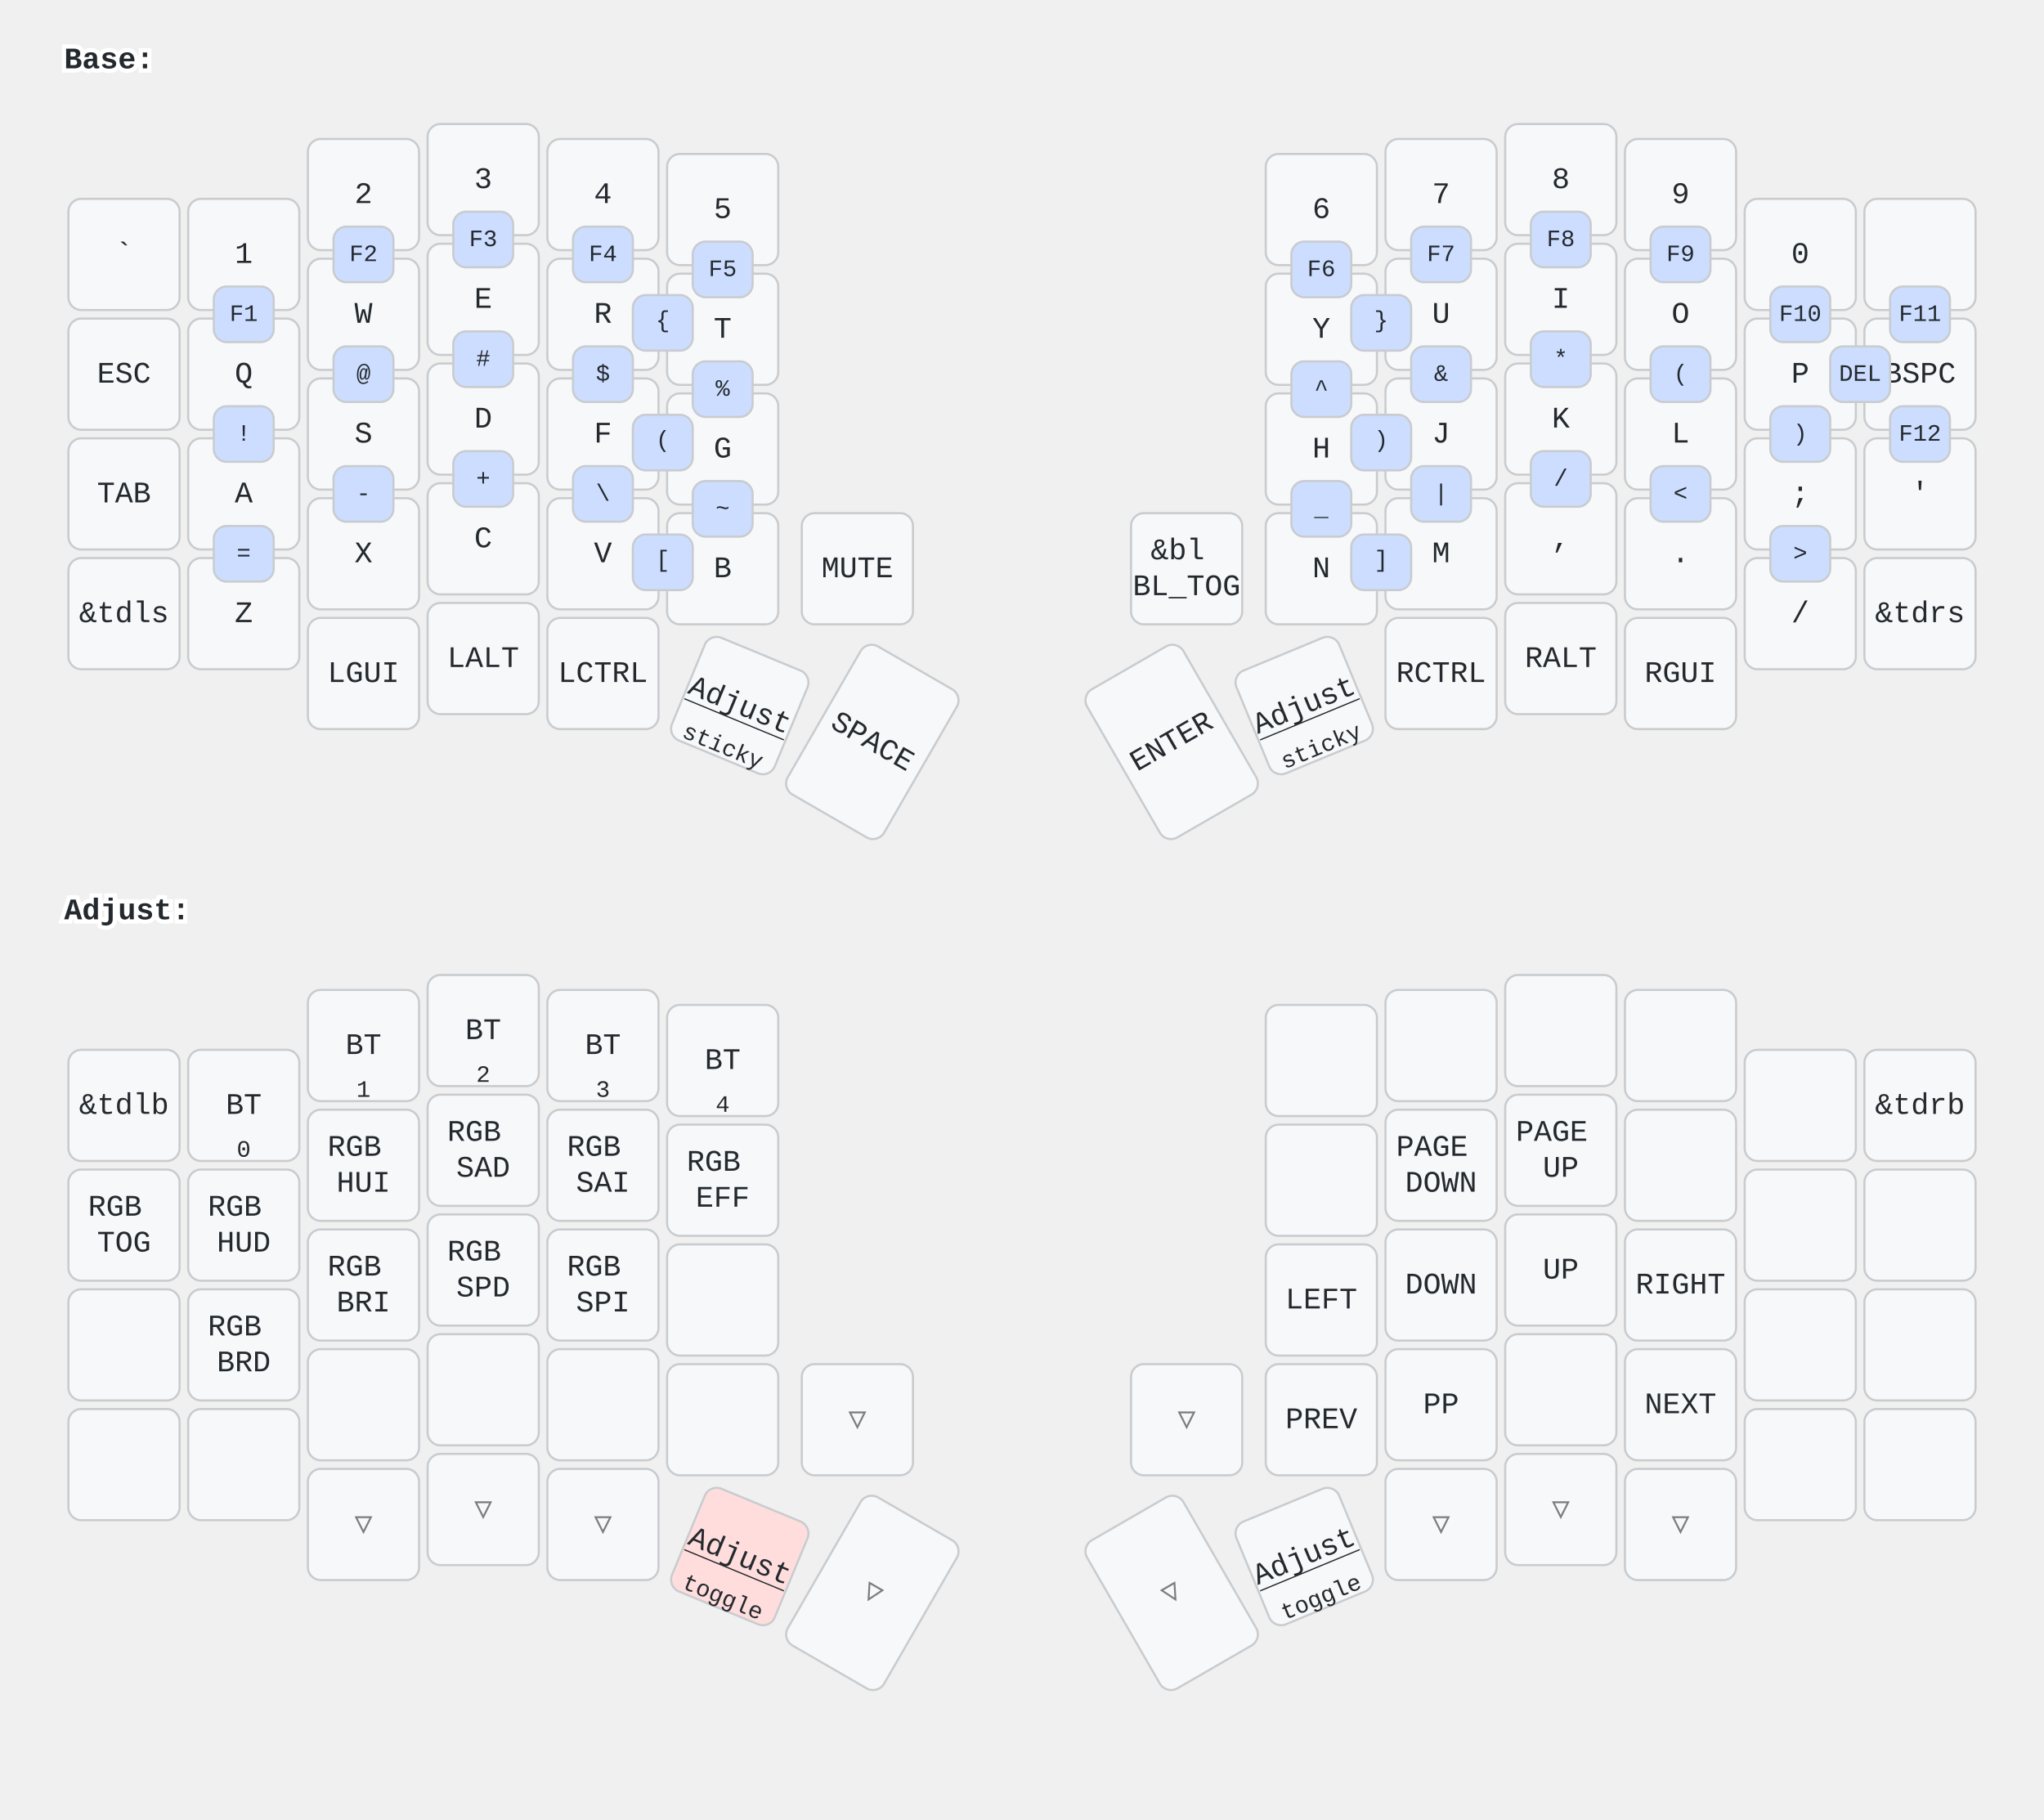
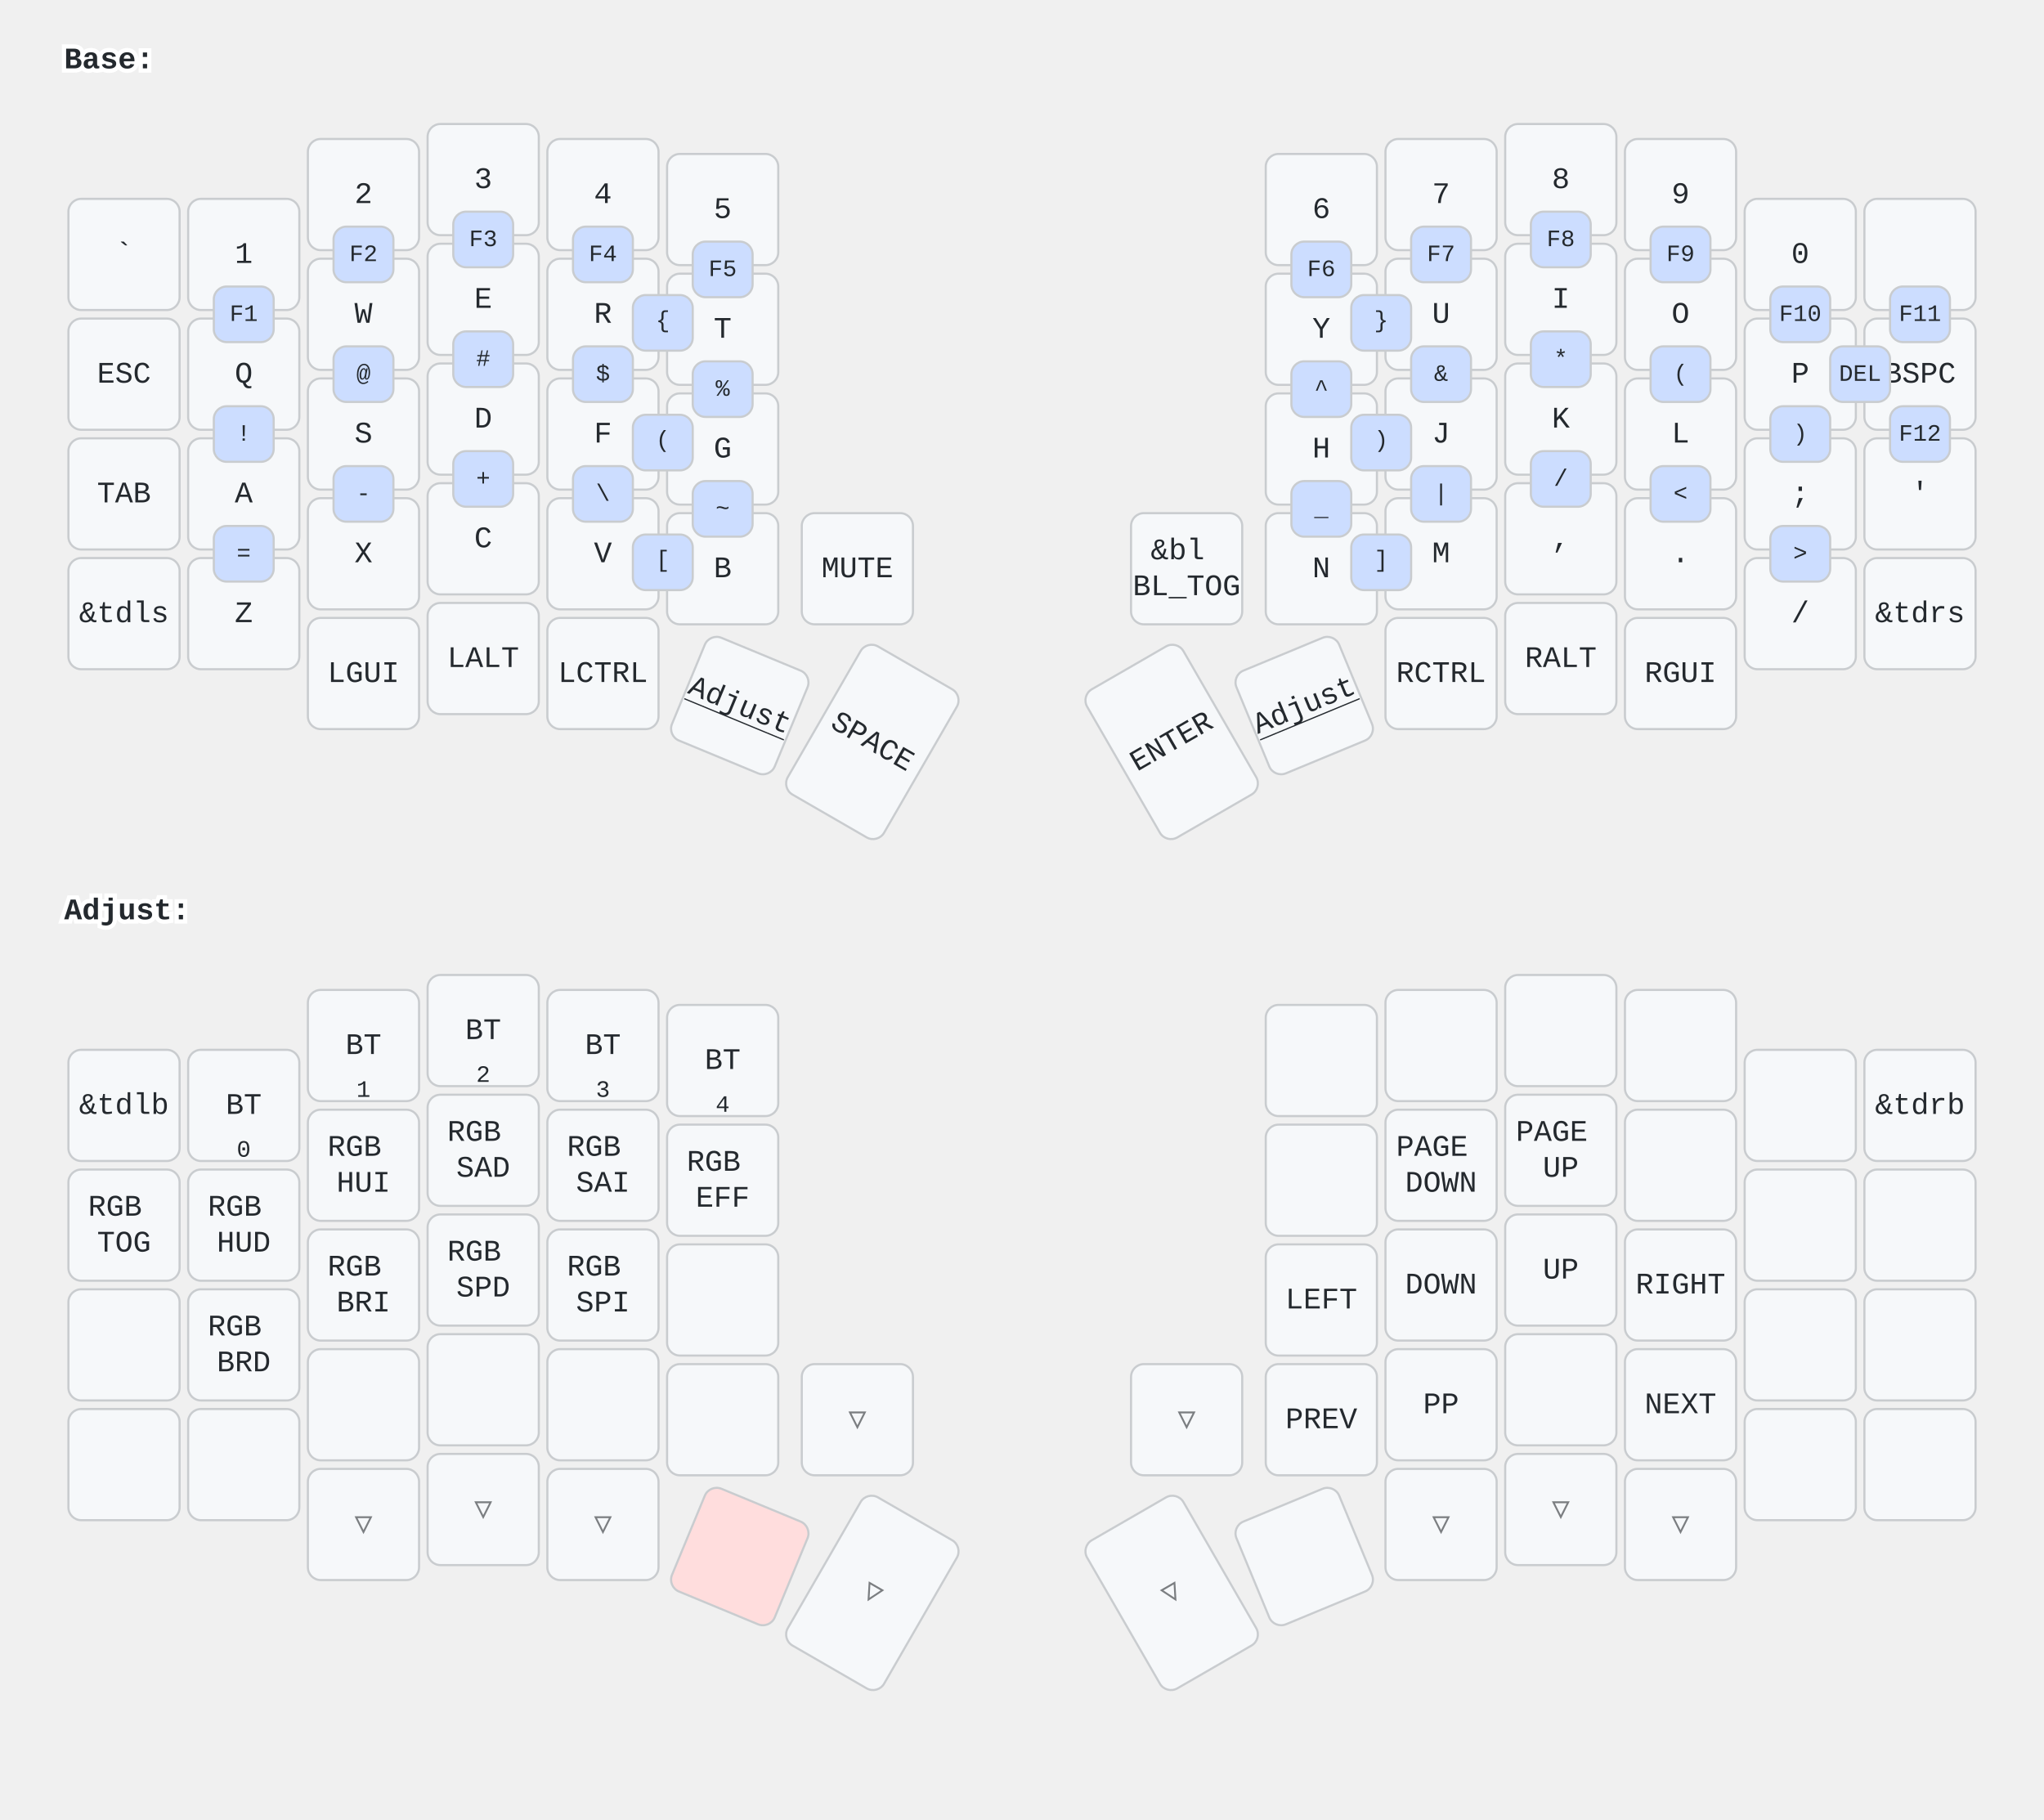
<svg xmlns="http://www.w3.org/2000/svg" width="956" height="851" viewBox="0 0 956 851" class="keymap">
  <style>/* inherit to force styles through use tags */
svg path {
    fill: inherit;
}

/* font and background color specifications */
svg.keymap {
    font-family: SFMono-Regular,Consolas,Liberation Mono,Menlo,monospace;
    font-size: 14px;
    font-kerning: normal;
    text-rendering: optimizeLegibility;
    fill: #24292e;
}

/* default key styling */
rect.key {
    fill: #f6f8fa;
}

rect.key, rect.combo {
    stroke: #c9cccf;
    stroke-width: 1;
}

/* default key side styling, only used is draw_key_sides is set */
rect.side {
    filter: brightness(90%);
}

/* color accent for combo boxes */
rect.combo, rect.combo-separate {
    fill: #cdf;
}

/* color accent for held keys */
rect.held, rect.combo.held {
    fill: #fdd;
}

/* color accent for ghost (optional) keys */
rect.ghost, rect.combo.ghost {
    stroke-dasharray: 4, 4;
    stroke-width: 2;
}

text {
    text-anchor: middle;
    dominant-baseline: middle;
}

/* styling for layer labels */
text.label {
    font-weight: bold;
    text-anchor: start;
    stroke: white;
    stroke-width: 4;
    paint-order: stroke;
}

/* styling for optional footer */
text.footer {
    text-anchor: end;
    dominant-baseline: auto;
    stroke: white;
    stroke-width: 4;
    paint-order: stroke;
}

/* styling for combo tap, and key non-tap label text */
text.combo, text.hold, text.shifted, text.left, text.right {
    font-size: 11px;
}

text.hold {
    text-anchor: middle;
    dominant-baseline: auto;
}

text.shifted {
    text-anchor: middle;
    dominant-baseline: hanging;
}

text.left {
    text-anchor: start;
}

text.right {
    text-anchor: end;
}

text.layer-activator {
    text-decoration: underline;
}

/* styling for hold/shifted label text in combo box */
text.combo.hold, text.combo.shifted, text.combo.left, text.combo.right {
    font-size: 8px;
}

/* lighter symbol for transparent keys */
text.trans {
    fill: #7b7e81;
}

/* styling for combo dendrons */
path.combo {
    stroke-width: 1;
    stroke: gray;
    fill: none;
}

/* Start Tabler Icons Cleanup */
/* cannot use height/width with glyphs */
.icon-tabler &gt; path {
    fill: inherit;
    stroke: inherit;
    stroke-width: 2;
}
/* hide tabler's default box */
.icon-tabler &gt; path[stroke="none"][fill="none"] {
    visibility: hidden;
}
/* End Tabler Icons Cleanup */
</style>
  <g transform="translate(30, 0)" class="layer-Base">
    <text x="0" y="28" class="label" id="Base">Base:</text>
    <g transform="translate(0, 56)">
      <g transform="translate(28, 63)" class="key keypos-0">
        <rect rx="6" ry="6" x="-26" y="-26" width="52" height="52" class="key" />
        <text x="0" y="0" class="key tap">`</text>
      </g>
      <g transform="translate(84, 63)" class="key keypos-1">
        <rect rx="6" ry="6" x="-26" y="-26" width="52" height="52" class="key" />
        <text x="0" y="0" class="key tap">1</text>
      </g>
      <g transform="translate(140, 35)" class="key keypos-2">
        <rect rx="6" ry="6" x="-26" y="-26" width="52" height="52" class="key" />
        <text x="0" y="0" class="key tap">2</text>
      </g>
      <g transform="translate(196, 28)" class="key keypos-3">
        <rect rx="6" ry="6" x="-26" y="-26" width="52" height="52" class="key" />
        <text x="0" y="0" class="key tap">3</text>
      </g>
      <g transform="translate(252, 35)" class="key keypos-4">
        <rect rx="6" ry="6" x="-26" y="-26" width="52" height="52" class="key" />
        <text x="0" y="0" class="key tap">4</text>
      </g>
      <g transform="translate(308, 42)" class="key keypos-5">
        <rect rx="6" ry="6" x="-26" y="-26" width="52" height="52" class="key" />
        <text x="0" y="0" class="key tap">5</text>
      </g>
      <g transform="translate(588, 42)" class="key keypos-6">
        <rect rx="6" ry="6" x="-26" y="-26" width="52" height="52" class="key" />
        <text x="0" y="0" class="key tap">6</text>
      </g>
      <g transform="translate(644, 35)" class="key keypos-7">
        <rect rx="6" ry="6" x="-26" y="-26" width="52" height="52" class="key" />
        <text x="0" y="0" class="key tap">7</text>
      </g>
      <g transform="translate(700, 28)" class="key keypos-8">
        <rect rx="6" ry="6" x="-26" y="-26" width="52" height="52" class="key" />
        <text x="0" y="0" class="key tap">8</text>
      </g>
      <g transform="translate(756, 35)" class="key keypos-9">
        <rect rx="6" ry="6" x="-26" y="-26" width="52" height="52" class="key" />
        <text x="0" y="0" class="key tap">9</text>
      </g>
      <g transform="translate(812, 63)" class="key keypos-10">
        <rect rx="6" ry="6" x="-26" y="-26" width="52" height="52" class="key" />
        <text x="0" y="0" class="key tap">0</text>
      </g>
      <g transform="translate(868, 63)" class="key keypos-11">
        <rect rx="6" ry="6" x="-26" y="-26" width="52" height="52" class="key" />
      </g>
      <g transform="translate(28, 119)" class="key keypos-12">
        <rect rx="6" ry="6" x="-26" y="-26" width="52" height="52" class="key" />
        <text x="0" y="0" class="key tap">ESC</text>
      </g>
      <g transform="translate(84, 119)" class="key keypos-13">
        <rect rx="6" ry="6" x="-26" y="-26" width="52" height="52" class="key" />
        <text x="0" y="0" class="key tap">Q</text>
      </g>
      <g transform="translate(140, 91)" class="key keypos-14">
        <rect rx="6" ry="6" x="-26" y="-26" width="52" height="52" class="key" />
        <text x="0" y="0" class="key tap">W</text>
      </g>
      <g transform="translate(196, 84)" class="key keypos-15">
        <rect rx="6" ry="6" x="-26" y="-26" width="52" height="52" class="key" />
        <text x="0" y="0" class="key tap">E</text>
      </g>
      <g transform="translate(252, 91)" class="key keypos-16">
        <rect rx="6" ry="6" x="-26" y="-26" width="52" height="52" class="key" />
        <text x="0" y="0" class="key tap">R</text>
      </g>
      <g transform="translate(308, 98)" class="key keypos-17">
        <rect rx="6" ry="6" x="-26" y="-26" width="52" height="52" class="key" />
        <text x="0" y="0" class="key tap">T</text>
      </g>
      <g transform="translate(588, 98)" class="key keypos-18">
        <rect rx="6" ry="6" x="-26" y="-26" width="52" height="52" class="key" />
        <text x="0" y="0" class="key tap">Y</text>
      </g>
      <g transform="translate(644, 91)" class="key keypos-19">
        <rect rx="6" ry="6" x="-26" y="-26" width="52" height="52" class="key" />
        <text x="0" y="0" class="key tap">U</text>
      </g>
      <g transform="translate(700, 84)" class="key keypos-20">
        <rect rx="6" ry="6" x="-26" y="-26" width="52" height="52" class="key" />
        <text x="0" y="0" class="key tap">I</text>
      </g>
      <g transform="translate(756, 91)" class="key keypos-21">
        <rect rx="6" ry="6" x="-26" y="-26" width="52" height="52" class="key" />
        <text x="0" y="0" class="key tap">O</text>
      </g>
      <g transform="translate(812, 119)" class="key keypos-22">
        <rect rx="6" ry="6" x="-26" y="-26" width="52" height="52" class="key" />
        <text x="0" y="0" class="key tap">P</text>
      </g>
      <g transform="translate(868, 119)" class="key keypos-23">
        <rect rx="6" ry="6" x="-26" y="-26" width="52" height="52" class="key" />
        <text x="0" y="0" class="key tap">BSPC</text>
      </g>
      <g transform="translate(28, 175)" class="key keypos-24">
        <rect rx="6" ry="6" x="-26" y="-26" width="52" height="52" class="key" />
        <text x="0" y="0" class="key tap">TAB</text>
      </g>
      <g transform="translate(84, 175)" class="key keypos-25">
        <rect rx="6" ry="6" x="-26" y="-26" width="52" height="52" class="key" />
        <text x="0" y="0" class="key tap">A</text>
      </g>
      <g transform="translate(140, 147)" class="key keypos-26">
        <rect rx="6" ry="6" x="-26" y="-26" width="52" height="52" class="key" />
        <text x="0" y="0" class="key tap">S</text>
      </g>
      <g transform="translate(196, 140)" class="key keypos-27">
        <rect rx="6" ry="6" x="-26" y="-26" width="52" height="52" class="key" />
        <text x="0" y="0" class="key tap">D</text>
      </g>
      <g transform="translate(252, 147)" class="key keypos-28">
        <rect rx="6" ry="6" x="-26" y="-26" width="52" height="52" class="key" />
        <text x="0" y="0" class="key tap">F</text>
      </g>
      <g transform="translate(308, 154)" class="key keypos-29">
        <rect rx="6" ry="6" x="-26" y="-26" width="52" height="52" class="key" />
        <text x="0" y="0" class="key tap">G</text>
      </g>
      <g transform="translate(588, 154)" class="key keypos-30">
        <rect rx="6" ry="6" x="-26" y="-26" width="52" height="52" class="key" />
        <text x="0" y="0" class="key tap">H</text>
      </g>
      <g transform="translate(644, 147)" class="key keypos-31">
        <rect rx="6" ry="6" x="-26" y="-26" width="52" height="52" class="key" />
        <text x="0" y="0" class="key tap">J</text>
      </g>
      <g transform="translate(700, 140)" class="key keypos-32">
        <rect rx="6" ry="6" x="-26" y="-26" width="52" height="52" class="key" />
        <text x="0" y="0" class="key tap">K</text>
      </g>
      <g transform="translate(756, 147)" class="key keypos-33">
        <rect rx="6" ry="6" x="-26" y="-26" width="52" height="52" class="key" />
        <text x="0" y="0" class="key tap">L</text>
      </g>
      <g transform="translate(812, 175)" class="key keypos-34">
        <rect rx="6" ry="6" x="-26" y="-26" width="52" height="52" class="key" />
        <text x="0" y="0" class="key tap">;</text>
      </g>
      <g transform="translate(868, 175)" class="key keypos-35">
        <rect rx="6" ry="6" x="-26" y="-26" width="52" height="52" class="key" />
        <text x="0" y="0" class="key tap">'</text>
      </g>
      <g transform="translate(28, 231)" class="key keypos-36">
        <rect rx="6" ry="6" x="-26" y="-26" width="52" height="52" class="key" />
        <text x="0" y="0" class="key tap">&amp;tdls</text>
      </g>
      <g transform="translate(84, 231)" class="key keypos-37">
        <rect rx="6" ry="6" x="-26" y="-26" width="52" height="52" class="key" />
        <text x="0" y="0" class="key tap">Z</text>
      </g>
      <g transform="translate(140, 203)" class="key keypos-38">
        <rect rx="6" ry="6" x="-26" y="-26" width="52" height="52" class="key" />
        <text x="0" y="0" class="key tap">X</text>
      </g>
      <g transform="translate(196, 196)" class="key keypos-39">
        <rect rx="6" ry="6" x="-26" y="-26" width="52" height="52" class="key" />
        <text x="0" y="0" class="key tap">C</text>
      </g>
      <g transform="translate(252, 203)" class="key keypos-40">
        <rect rx="6" ry="6" x="-26" y="-26" width="52" height="52" class="key" />
        <text x="0" y="0" class="key tap">V</text>
      </g>
      <g transform="translate(308, 210)" class="key keypos-41">
        <rect rx="6" ry="6" x="-26" y="-26" width="52" height="52" class="key" />
        <text x="0" y="0" class="key tap">B</text>
      </g>
      <g transform="translate(371, 210)" class="key keypos-42">
        <rect rx="6" ry="6" x="-26" y="-26" width="52" height="52" class="key" />
        <text x="0" y="0" class="key tap">MUTE</text>
      </g>
      <g transform="translate(525, 210)" class="key keypos-43">
        <rect rx="6" ry="6" x="-26" y="-26" width="52" height="52" class="key" />
        <text x="0" y="0" class="key tap">
          <tspan x="0" dy="-0.6em">&amp;bl</tspan>
          <tspan x="0" dy="1.2em">BL_TOG</tspan>
        </text>
      </g>
      <g transform="translate(588, 210)" class="key keypos-44">
        <rect rx="6" ry="6" x="-26" y="-26" width="52" height="52" class="key" />
        <text x="0" y="0" class="key tap">N</text>
      </g>
      <g transform="translate(644, 203)" class="key keypos-45">
        <rect rx="6" ry="6" x="-26" y="-26" width="52" height="52" class="key" />
        <text x="0" y="0" class="key tap">M</text>
      </g>
      <g transform="translate(700, 196)" class="key keypos-46">
        <rect rx="6" ry="6" x="-26" y="-26" width="52" height="52" class="key" />
        <text x="0" y="0" class="key tap">,</text>
      </g>
      <g transform="translate(756, 203)" class="key keypos-47">
        <rect rx="6" ry="6" x="-26" y="-26" width="52" height="52" class="key" />
        <text x="0" y="0" class="key tap">.</text>
      </g>
      <g transform="translate(812, 231)" class="key keypos-48">
        <rect rx="6" ry="6" x="-26" y="-26" width="52" height="52" class="key" />
        <text x="0" y="0" class="key tap">/</text>
      </g>
      <g transform="translate(868, 231)" class="key keypos-49">
        <rect rx="6" ry="6" x="-26" y="-26" width="52" height="52" class="key" />
        <text x="0" y="0" class="key tap">&amp;tdrs</text>
      </g>
      <g transform="translate(140, 259)" class="key keypos-50">
        <rect rx="6" ry="6" x="-26" y="-26" width="52" height="52" class="key" />
        <text x="0" y="0" class="key tap">LGUI</text>
      </g>
      <g transform="translate(196, 252)" class="key keypos-51">
        <rect rx="6" ry="6" x="-26" y="-26" width="52" height="52" class="key" />
        <text x="0" y="0" class="key tap">LALT</text>
      </g>
      <g transform="translate(252, 259)" class="key keypos-52">
        <rect rx="6" ry="6" x="-26" y="-26" width="52" height="52" class="key" />
        <text x="0" y="0" class="key tap">LCTRL</text>
      </g>
      <g transform="translate(316, 274) rotate(22.5)" class="key keypos-53">
        <rect rx="6" ry="6" x="-26" y="-26" width="52" height="52" class="key" />
        <a href="#Adjust">
          <text x="0" y="0" class="key tap layer-activator">Adjust</text>
        </a>
-         <text x="0" y="24" class="key hold">sticky</text>
      </g>
      <g transform="translate(378, 291) rotate(30.0)" class="key keypos-54">
        <rect rx="6" ry="6" x="-26" y="-40" width="52" height="80" class="key" />
        <text x="0" y="0" class="key tap">SPACE</text>
      </g>
      <g transform="translate(518, 291) rotate(-30.0)" class="key keypos-55">
        <rect rx="6" ry="6" x="-26" y="-40" width="52" height="80" class="key" />
        <text x="0" y="0" class="key tap">ENTER</text>
      </g>
      <g transform="translate(580, 274) rotate(-22.5)" class="key keypos-56">
        <rect rx="6" ry="6" x="-26" y="-26" width="52" height="52" class="key" />
        <a href="#Adjust">
          <text x="0" y="0" class="key tap layer-activator">Adjust</text>
        </a>
-         <text x="0" y="24" class="key hold">sticky</text>
      </g>
      <g transform="translate(644, 259)" class="key keypos-57">
        <rect rx="6" ry="6" x="-26" y="-26" width="52" height="52" class="key" />
        <text x="0" y="0" class="key tap">RCTRL</text>
      </g>
      <g transform="translate(700, 252)" class="key keypos-58">
        <rect rx="6" ry="6" x="-26" y="-26" width="52" height="52" class="key" />
        <text x="0" y="0" class="key tap">RALT</text>
      </g>
      <g transform="translate(756, 259)" class="key keypos-59">
        <rect rx="6" ry="6" x="-26" y="-26" width="52" height="52" class="key" />
        <text x="0" y="0" class="key tap">RGUI</text>
      </g>
      <g class="combo combopos-0">
        <rect rx="6" ry="6" x="70" y="78" width="28" height="26" class="combo" />
        <text x="84" y="91" class="combo tap">F1</text>
      </g>
      <g class="combo combopos-1">
        <rect rx="6" ry="6" x="126" y="50" width="28" height="26" class="combo" />
        <text x="140" y="63" class="combo tap">F2</text>
      </g>
      <g class="combo combopos-2">
        <rect rx="6" ry="6" x="182" y="43" width="28" height="26" class="combo" />
        <text x="196" y="56" class="combo tap">F3</text>
      </g>
      <g class="combo combopos-3">
        <rect rx="6" ry="6" x="238" y="50" width="28" height="26" class="combo" />
        <text x="252" y="63" class="combo tap">F4</text>
      </g>
      <g class="combo combopos-4">
        <rect rx="6" ry="6" x="294" y="57" width="28" height="26" class="combo" />
        <text x="308" y="70" class="combo tap">F5</text>
      </g>
      <g class="combo combopos-5">
        <rect rx="6" ry="6" x="574" y="57" width="28" height="26" class="combo" />
        <text x="588" y="70" class="combo tap">F6</text>
      </g>
      <g class="combo combopos-6">
        <rect rx="6" ry="6" x="630" y="50" width="28" height="26" class="combo" />
        <text x="644" y="63" class="combo tap">F7</text>
      </g>
      <g class="combo combopos-7">
        <rect rx="6" ry="6" x="686" y="43" width="28" height="26" class="combo" />
        <text x="700" y="56" class="combo tap">F8</text>
      </g>
      <g class="combo combopos-8">
        <rect rx="6" ry="6" x="742" y="50" width="28" height="26" class="combo" />
        <text x="756" y="63" class="combo tap">F9</text>
      </g>
      <g class="combo combopos-9">
        <rect rx="6" ry="6" x="798" y="78" width="28" height="26" class="combo" />
        <text x="812" y="91" class="combo tap">F10</text>
      </g>
      <g class="combo combopos-10">
        <rect rx="6" ry="6" x="854" y="78" width="28" height="26" class="combo" />
        <text x="868" y="91" class="combo tap">F11</text>
      </g>
      <g class="combo combopos-11">
        <rect rx="6" ry="6" x="854" y="134" width="28" height="26" class="combo" />
        <text x="868" y="147" class="combo tap">F12</text>
      </g>
      <g class="combo combopos-12">
        <rect rx="6" ry="6" x="70" y="134" width="28" height="26" class="combo" />
        <text x="84" y="147" class="combo tap">!</text>
      </g>
      <g class="combo combopos-13">
        <rect rx="6" ry="6" x="126" y="106" width="28" height="26" class="combo" />
        <text x="140" y="119" class="combo tap">@</text>
      </g>
      <g class="combo combopos-14">
        <rect rx="6" ry="6" x="182" y="99" width="28" height="26" class="combo" />
        <text x="196" y="112" class="combo tap">#</text>
      </g>
      <g class="combo combopos-15">
        <rect rx="6" ry="6" x="238" y="106" width="28" height="26" class="combo" />
        <text x="252" y="119" class="combo tap">$</text>
      </g>
      <g class="combo combopos-16">
        <rect rx="6" ry="6" x="294" y="113" width="28" height="26" class="combo" />
        <text x="308" y="126" class="combo tap">%</text>
      </g>
      <g class="combo combopos-17">
        <rect rx="6" ry="6" x="574" y="113" width="28" height="26" class="combo" />
        <text x="588" y="126" class="combo tap">^</text>
      </g>
      <g class="combo combopos-18">
        <rect rx="6" ry="6" x="630" y="106" width="28" height="26" class="combo" />
        <text x="644" y="119" class="combo tap">&amp;</text>
      </g>
      <g class="combo combopos-19">
        <rect rx="6" ry="6" x="686" y="99" width="28" height="26" class="combo" />
        <text x="700" y="112" class="combo tap">*</text>
      </g>
      <g class="combo combopos-20">
        <rect rx="6" ry="6" x="742" y="106" width="28" height="26" class="combo" />
        <text x="756" y="119" class="combo tap">(</text>
      </g>
      <g class="combo combopos-21">
        <rect rx="6" ry="6" x="798" y="134" width="28" height="26" class="combo" />
        <text x="812" y="147" class="combo tap">)</text>
      </g>
      <g class="combo combopos-22">
        <rect rx="6" ry="6" x="70" y="190" width="28" height="26" class="combo" />
        <text x="84" y="203" class="combo tap">=</text>
      </g>
      <g class="combo combopos-23">
        <rect rx="6" ry="6" x="126" y="162" width="28" height="26" class="combo" />
        <text x="140" y="175" class="combo tap">-</text>
      </g>
      <g class="combo combopos-24">
        <rect rx="6" ry="6" x="182" y="155" width="28" height="26" class="combo" />
        <text x="196" y="168" class="combo tap">+</text>
      </g>
      <g class="combo combopos-25">
        <rect rx="6" ry="6" x="238" y="162" width="28" height="26" class="combo" />
        <text x="252" y="175" class="combo tap">\</text>
      </g>
      <g class="combo combopos-26">
        <rect rx="6" ry="6" x="294" y="169" width="28" height="26" class="combo" />
        <text x="308" y="182" class="combo tap">~</text>
      </g>
      <g class="combo combopos-27">
        <rect rx="6" ry="6" x="574" y="169" width="28" height="26" class="combo" />
        <text x="588" y="182" class="combo tap">_</text>
      </g>
      <g class="combo combopos-28">
        <rect rx="6" ry="6" x="630" y="162" width="28" height="26" class="combo" />
        <text x="644" y="175" class="combo tap">|</text>
      </g>
      <g class="combo combopos-29">
        <rect rx="6" ry="6" x="686" y="155" width="28" height="26" class="combo" />
        <text x="700" y="168" class="combo tap">/</text>
      </g>
      <g class="combo combopos-30">
        <rect rx="6" ry="6" x="742" y="162" width="28" height="26" class="combo" />
        <text x="756" y="175" class="combo tap">&lt;</text>
      </g>
      <g class="combo combopos-31">
        <rect rx="6" ry="6" x="798" y="190" width="28" height="26" class="combo" />
        <text x="812" y="203" class="combo tap">&gt;</text>
      </g>
      <g class="combo combopos-32">
        <rect rx="6" ry="6" x="266" y="138" width="28" height="26" class="combo" />
        <text x="280" y="150" class="combo tap">(</text>
      </g>
      <g class="combo combopos-33">
        <rect rx="6" ry="6" x="602" y="138" width="28" height="26" class="combo" />
        <text x="616" y="150" class="combo tap">)</text>
      </g>
      <g class="combo combopos-34">
        <rect rx="6" ry="6" x="266" y="82" width="28" height="26" class="combo" />
        <text x="280" y="94" class="combo tap">{</text>
      </g>
      <g class="combo combopos-35">
        <rect rx="6" ry="6" x="602" y="82" width="28" height="26" class="combo" />
        <text x="616" y="94" class="combo tap">}</text>
      </g>
      <g class="combo combopos-36">
        <rect rx="6" ry="6" x="266" y="194" width="28" height="26" class="combo" />
        <text x="280" y="206" class="combo tap">[</text>
      </g>
      <g class="combo combopos-37">
        <rect rx="6" ry="6" x="602" y="194" width="28" height="26" class="combo" />
        <text x="616" y="206" class="combo tap">]</text>
      </g>
      <g class="combo combopos-38">
        <rect rx="6" ry="6" x="826" y="106" width="28" height="26" class="combo" />
        <text x="840" y="119" class="combo tap">DEL</text>
      </g>
    </g>
  </g>
  <g transform="translate(30, 398)" class="layer-Adjust">
    <text x="0" y="28" class="label" id="Adjust">Adjust:</text>
    <g transform="translate(0, 56)">
      <g transform="translate(28, 63)" class="key keypos-0">
        <rect rx="6" ry="6" x="-26" y="-26" width="52" height="52" class="key" />
        <text x="0" y="0" class="key tap">&amp;tdlb</text>
      </g>
      <g transform="translate(84, 63)" class="key keypos-1">
        <rect rx="6" ry="6" x="-26" y="-26" width="52" height="52" class="key" />
        <text x="0" y="0" class="key tap">BT</text>
        <text x="0" y="24" class="key hold">0</text>
      </g>
      <g transform="translate(140, 35)" class="key keypos-2">
        <rect rx="6" ry="6" x="-26" y="-26" width="52" height="52" class="key" />
        <text x="0" y="0" class="key tap">BT</text>
        <text x="0" y="24" class="key hold">1</text>
      </g>
      <g transform="translate(196, 28)" class="key keypos-3">
        <rect rx="6" ry="6" x="-26" y="-26" width="52" height="52" class="key" />
        <text x="0" y="0" class="key tap">BT</text>
        <text x="0" y="24" class="key hold">2</text>
      </g>
      <g transform="translate(252, 35)" class="key keypos-4">
        <rect rx="6" ry="6" x="-26" y="-26" width="52" height="52" class="key" />
        <text x="0" y="0" class="key tap">BT</text>
        <text x="0" y="24" class="key hold">3</text>
      </g>
      <g transform="translate(308, 42)" class="key keypos-5">
        <rect rx="6" ry="6" x="-26" y="-26" width="52" height="52" class="key" />
        <text x="0" y="0" class="key tap">BT</text>
        <text x="0" y="24" class="key hold">4</text>
      </g>
      <g transform="translate(588, 42)" class="key keypos-6">
        <rect rx="6" ry="6" x="-26" y="-26" width="52" height="52" class="key" />
      </g>
      <g transform="translate(644, 35)" class="key keypos-7">
        <rect rx="6" ry="6" x="-26" y="-26" width="52" height="52" class="key" />
      </g>
      <g transform="translate(700, 28)" class="key keypos-8">
        <rect rx="6" ry="6" x="-26" y="-26" width="52" height="52" class="key" />
      </g>
      <g transform="translate(756, 35)" class="key keypos-9">
        <rect rx="6" ry="6" x="-26" y="-26" width="52" height="52" class="key" />
      </g>
      <g transform="translate(812, 63)" class="key keypos-10">
        <rect rx="6" ry="6" x="-26" y="-26" width="52" height="52" class="key" />
      </g>
      <g transform="translate(868, 63)" class="key keypos-11">
        <rect rx="6" ry="6" x="-26" y="-26" width="52" height="52" class="key" />
        <text x="0" y="0" class="key tap">&amp;tdrb</text>
      </g>
      <g transform="translate(28, 119)" class="key keypos-12">
        <rect rx="6" ry="6" x="-26" y="-26" width="52" height="52" class="key" />
        <text x="0" y="0" class="key tap">
          <tspan x="0" dy="-0.6em">RGB</tspan>
          <tspan x="0" dy="1.2em">TOG</tspan>
        </text>
      </g>
      <g transform="translate(84, 119)" class="key keypos-13">
        <rect rx="6" ry="6" x="-26" y="-26" width="52" height="52" class="key" />
        <text x="0" y="0" class="key tap">
          <tspan x="0" dy="-0.6em">RGB</tspan>
          <tspan x="0" dy="1.2em">HUD</tspan>
        </text>
      </g>
      <g transform="translate(140, 91)" class="key keypos-14">
        <rect rx="6" ry="6" x="-26" y="-26" width="52" height="52" class="key" />
        <text x="0" y="0" class="key tap">
          <tspan x="0" dy="-0.6em">RGB</tspan>
          <tspan x="0" dy="1.2em">HUI</tspan>
        </text>
      </g>
      <g transform="translate(196, 84)" class="key keypos-15">
        <rect rx="6" ry="6" x="-26" y="-26" width="52" height="52" class="key" />
        <text x="0" y="0" class="key tap">
          <tspan x="0" dy="-0.6em">RGB</tspan>
          <tspan x="0" dy="1.2em">SAD</tspan>
        </text>
      </g>
      <g transform="translate(252, 91)" class="key keypos-16">
        <rect rx="6" ry="6" x="-26" y="-26" width="52" height="52" class="key" />
        <text x="0" y="0" class="key tap">
          <tspan x="0" dy="-0.6em">RGB</tspan>
          <tspan x="0" dy="1.2em">SAI</tspan>
        </text>
      </g>
      <g transform="translate(308, 98)" class="key keypos-17">
        <rect rx="6" ry="6" x="-26" y="-26" width="52" height="52" class="key" />
        <text x="0" y="0" class="key tap">
          <tspan x="0" dy="-0.6em">RGB</tspan>
          <tspan x="0" dy="1.2em">EFF</tspan>
        </text>
      </g>
      <g transform="translate(588, 98)" class="key keypos-18">
        <rect rx="6" ry="6" x="-26" y="-26" width="52" height="52" class="key" />
      </g>
      <g transform="translate(644, 91)" class="key keypos-19">
        <rect rx="6" ry="6" x="-26" y="-26" width="52" height="52" class="key" />
        <text x="0" y="0" class="key tap">
          <tspan x="0" dy="-0.6em">PAGE</tspan>
          <tspan x="0" dy="1.2em">DOWN</tspan>
        </text>
      </g>
      <g transform="translate(700, 84)" class="key keypos-20">
        <rect rx="6" ry="6" x="-26" y="-26" width="52" height="52" class="key" />
        <text x="0" y="0" class="key tap">
          <tspan x="0" dy="-0.6em">PAGE</tspan>
          <tspan x="0" dy="1.2em">UP</tspan>
        </text>
      </g>
      <g transform="translate(756, 91)" class="key keypos-21">
        <rect rx="6" ry="6" x="-26" y="-26" width="52" height="52" class="key" />
      </g>
      <g transform="translate(812, 119)" class="key keypos-22">
        <rect rx="6" ry="6" x="-26" y="-26" width="52" height="52" class="key" />
      </g>
      <g transform="translate(868, 119)" class="key keypos-23">
        <rect rx="6" ry="6" x="-26" y="-26" width="52" height="52" class="key" />
      </g>
      <g transform="translate(28, 175)" class="key keypos-24">
        <rect rx="6" ry="6" x="-26" y="-26" width="52" height="52" class="key" />
      </g>
      <g transform="translate(84, 175)" class="key keypos-25">
        <rect rx="6" ry="6" x="-26" y="-26" width="52" height="52" class="key" />
        <text x="0" y="0" class="key tap">
          <tspan x="0" dy="-0.6em">RGB</tspan>
          <tspan x="0" dy="1.2em">BRD</tspan>
        </text>
      </g>
      <g transform="translate(140, 147)" class="key keypos-26">
        <rect rx="6" ry="6" x="-26" y="-26" width="52" height="52" class="key" />
        <text x="0" y="0" class="key tap">
          <tspan x="0" dy="-0.6em">RGB</tspan>
          <tspan x="0" dy="1.2em">BRI</tspan>
        </text>
      </g>
      <g transform="translate(196, 140)" class="key keypos-27">
        <rect rx="6" ry="6" x="-26" y="-26" width="52" height="52" class="key" />
        <text x="0" y="0" class="key tap">
          <tspan x="0" dy="-0.6em">RGB</tspan>
          <tspan x="0" dy="1.2em">SPD</tspan>
        </text>
      </g>
      <g transform="translate(252, 147)" class="key keypos-28">
        <rect rx="6" ry="6" x="-26" y="-26" width="52" height="52" class="key" />
        <text x="0" y="0" class="key tap">
          <tspan x="0" dy="-0.6em">RGB</tspan>
          <tspan x="0" dy="1.2em">SPI</tspan>
        </text>
      </g>
      <g transform="translate(308, 154)" class="key keypos-29">
        <rect rx="6" ry="6" x="-26" y="-26" width="52" height="52" class="key" />
      </g>
      <g transform="translate(588, 154)" class="key keypos-30">
        <rect rx="6" ry="6" x="-26" y="-26" width="52" height="52" class="key" />
        <text x="0" y="0" class="key tap">LEFT</text>
      </g>
      <g transform="translate(644, 147)" class="key keypos-31">
        <rect rx="6" ry="6" x="-26" y="-26" width="52" height="52" class="key" />
        <text x="0" y="0" class="key tap">DOWN</text>
      </g>
      <g transform="translate(700, 140)" class="key keypos-32">
        <rect rx="6" ry="6" x="-26" y="-26" width="52" height="52" class="key" />
        <text x="0" y="0" class="key tap">UP</text>
      </g>
      <g transform="translate(756, 147)" class="key keypos-33">
        <rect rx="6" ry="6" x="-26" y="-26" width="52" height="52" class="key" />
        <text x="0" y="0" class="key tap">RIGHT</text>
      </g>
      <g transform="translate(812, 175)" class="key keypos-34">
        <rect rx="6" ry="6" x="-26" y="-26" width="52" height="52" class="key" />
      </g>
      <g transform="translate(868, 175)" class="key keypos-35">
        <rect rx="6" ry="6" x="-26" y="-26" width="52" height="52" class="key" />
      </g>
      <g transform="translate(28, 231)" class="key keypos-36">
        <rect rx="6" ry="6" x="-26" y="-26" width="52" height="52" class="key" />
      </g>
      <g transform="translate(84, 231)" class="key keypos-37">
        <rect rx="6" ry="6" x="-26" y="-26" width="52" height="52" class="key" />
      </g>
      <g transform="translate(140, 203)" class="key keypos-38">
        <rect rx="6" ry="6" x="-26" y="-26" width="52" height="52" class="key" />
      </g>
      <g transform="translate(196, 196)" class="key keypos-39">
        <rect rx="6" ry="6" x="-26" y="-26" width="52" height="52" class="key" />
      </g>
      <g transform="translate(252, 203)" class="key keypos-40">
        <rect rx="6" ry="6" x="-26" y="-26" width="52" height="52" class="key" />
      </g>
      <g transform="translate(308, 210)" class="key keypos-41">
        <rect rx="6" ry="6" x="-26" y="-26" width="52" height="52" class="key" />
      </g>
      <g transform="translate(371, 210)" class="key trans keypos-42">
        <rect rx="6" ry="6" x="-26" y="-26" width="52" height="52" class="key trans" />
        <text x="0" y="0" class="key trans tap">▽</text>
      </g>
      <g transform="translate(525, 210)" class="key trans keypos-43">
        <rect rx="6" ry="6" x="-26" y="-26" width="52" height="52" class="key trans" />
        <text x="0" y="0" class="key trans tap">▽</text>
      </g>
      <g transform="translate(588, 210)" class="key keypos-44">
        <rect rx="6" ry="6" x="-26" y="-26" width="52" height="52" class="key" />
        <text x="0" y="0" class="key tap">PREV</text>
      </g>
      <g transform="translate(644, 203)" class="key keypos-45">
        <rect rx="6" ry="6" x="-26" y="-26" width="52" height="52" class="key" />
        <text x="0" y="0" class="key tap">PP</text>
      </g>
      <g transform="translate(700, 196)" class="key keypos-46">
        <rect rx="6" ry="6" x="-26" y="-26" width="52" height="52" class="key" />
      </g>
      <g transform="translate(756, 203)" class="key keypos-47">
        <rect rx="6" ry="6" x="-26" y="-26" width="52" height="52" class="key" />
        <text x="0" y="0" class="key tap">NEXT</text>
      </g>
      <g transform="translate(812, 231)" class="key keypos-48">
        <rect rx="6" ry="6" x="-26" y="-26" width="52" height="52" class="key" />
      </g>
      <g transform="translate(868, 231)" class="key keypos-49">
        <rect rx="6" ry="6" x="-26" y="-26" width="52" height="52" class="key" />
      </g>
      <g transform="translate(140, 259)" class="key trans keypos-50">
        <rect rx="6" ry="6" x="-26" y="-26" width="52" height="52" class="key trans" />
        <text x="0" y="0" class="key trans tap">▽</text>
      </g>
      <g transform="translate(196, 252)" class="key trans keypos-51">
        <rect rx="6" ry="6" x="-26" y="-26" width="52" height="52" class="key trans" />
        <text x="0" y="0" class="key trans tap">▽</text>
      </g>
      <g transform="translate(252, 259)" class="key trans keypos-52">
        <rect rx="6" ry="6" x="-26" y="-26" width="52" height="52" class="key trans" />
        <text x="0" y="0" class="key trans tap">▽</text>
      </g>
      <g transform="translate(316, 274) rotate(22.5)" class="key held keypos-53">
        <rect rx="6" ry="6" x="-26" y="-26" width="52" height="52" class="key held" />
-         <a href="#Adjust">
-           <text x="0" y="0" class="key held tap layer-activator">Adjust</text>
-         </a>
-         <text x="0" y="24" class="key held hold">toggle</text>
      </g>
      <g transform="translate(378, 291) rotate(30.0)" class="key trans keypos-54">
        <rect rx="6" ry="6" x="-26" y="-40" width="52" height="80" class="key trans" />
        <text x="0" y="0" class="key trans tap">▽</text>
      </g>
      <g transform="translate(518, 291) rotate(-30.0)" class="key trans keypos-55">
        <rect rx="6" ry="6" x="-26" y="-40" width="52" height="80" class="key trans" />
        <text x="0" y="0" class="key trans tap">▽</text>
      </g>
      <g transform="translate(580, 274) rotate(-22.5)" class="key keypos-56">
        <rect rx="6" ry="6" x="-26" y="-26" width="52" height="52" class="key" />
-         <a href="#Adjust">
-           <text x="0" y="0" class="key tap layer-activator">Adjust</text>
-         </a>
-         <text x="0" y="24" class="key hold">toggle</text>
      </g>
      <g transform="translate(644, 259)" class="key trans keypos-57">
        <rect rx="6" ry="6" x="-26" y="-26" width="52" height="52" class="key trans" />
        <text x="0" y="0" class="key trans tap">▽</text>
      </g>
      <g transform="translate(700, 252)" class="key trans keypos-58">
        <rect rx="6" ry="6" x="-26" y="-26" width="52" height="52" class="key trans" />
        <text x="0" y="0" class="key trans tap">▽</text>
      </g>
      <g transform="translate(756, 259)" class="key trans keypos-59">
        <rect rx="6" ry="6" x="-26" y="-26" width="52" height="52" class="key trans" />
        <text x="0" y="0" class="key trans tap">▽</text>
      </g>
    </g>
  </g>
</svg>
